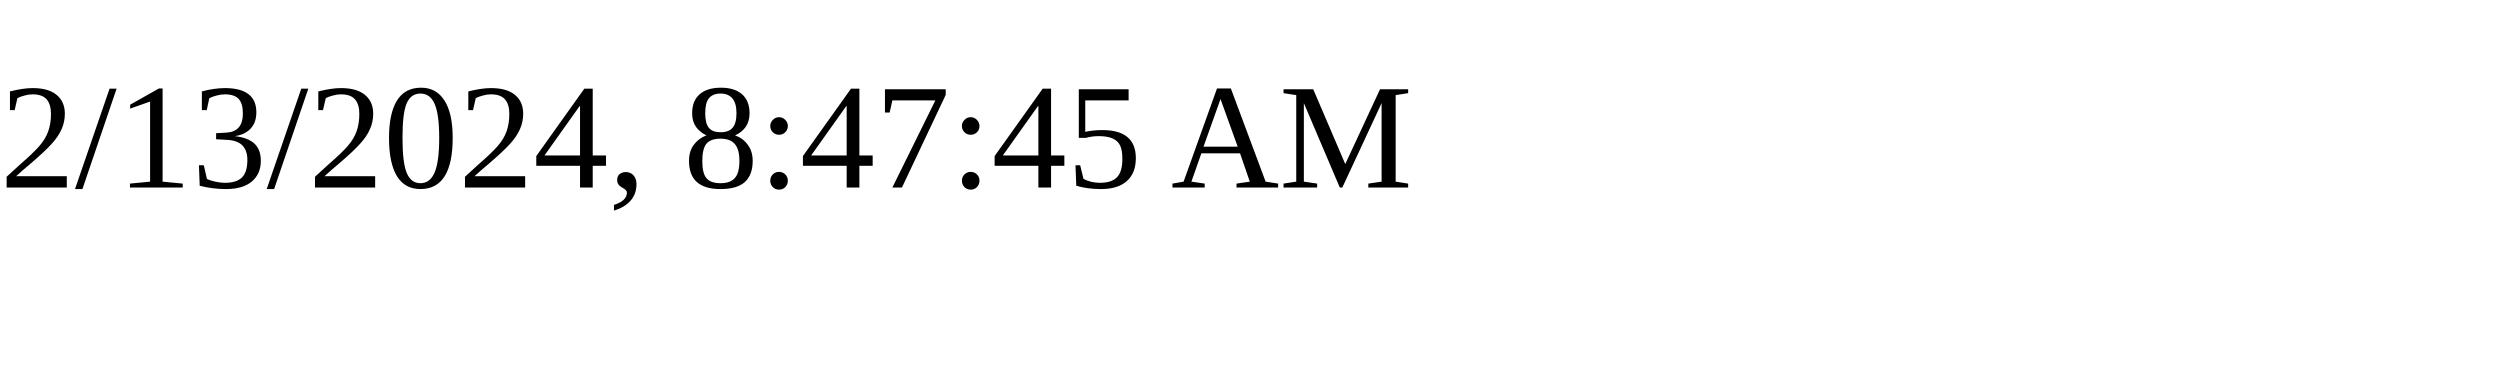
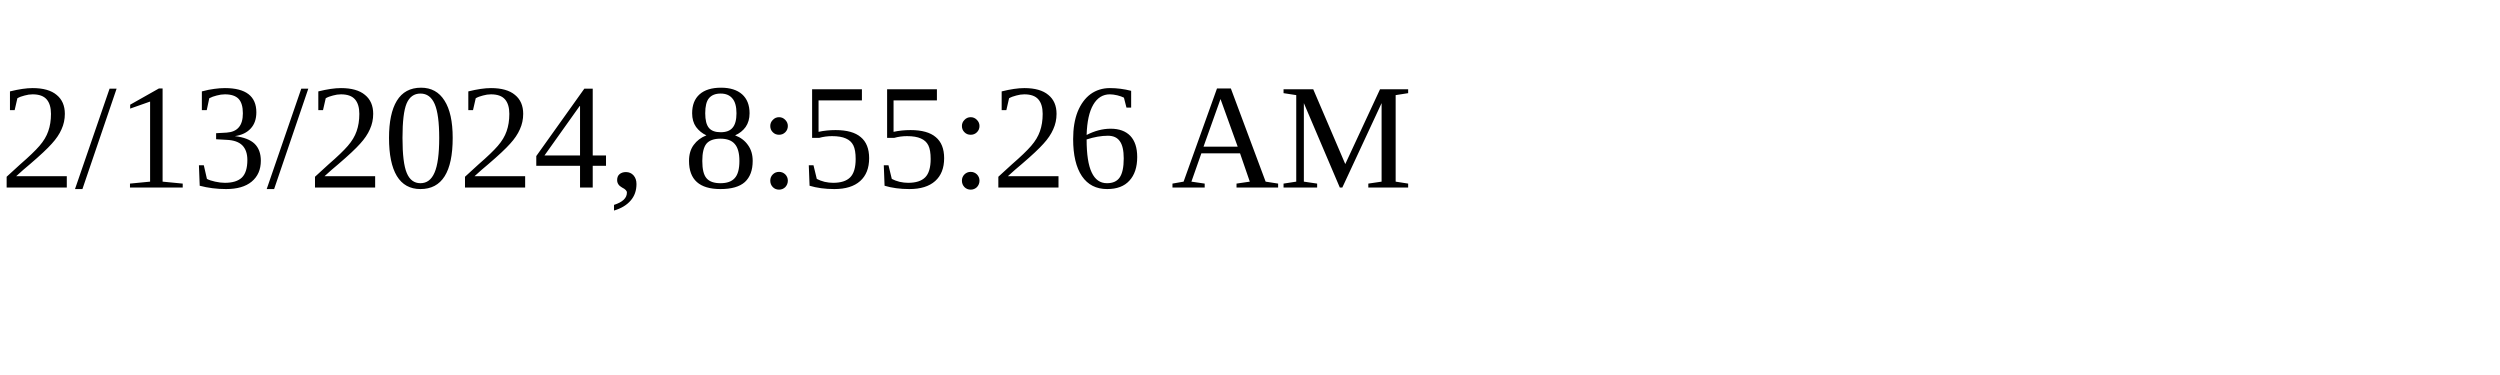
<svg xmlns="http://www.w3.org/2000/svg" height="30" width="200">
-   <text x="0" y="15">2/13/2024, 8:47:45 AM</text>
+   <text x="0" y="15">2/13/2024, 8:55:26 AM</text>
</svg>
